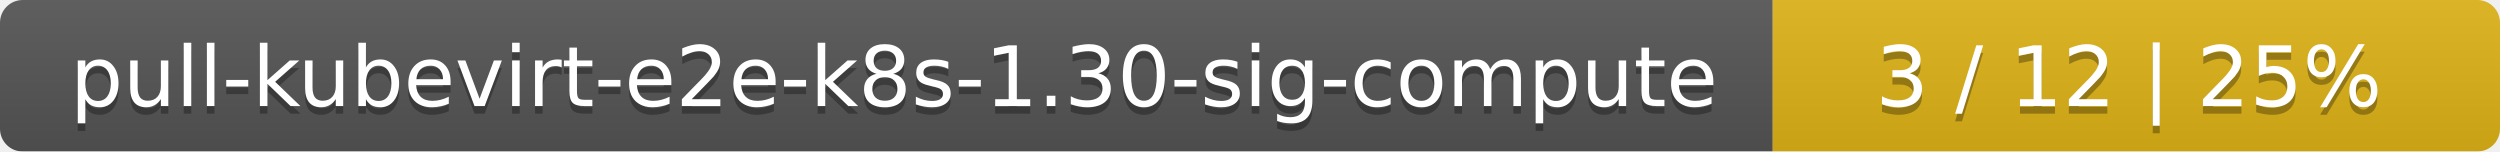
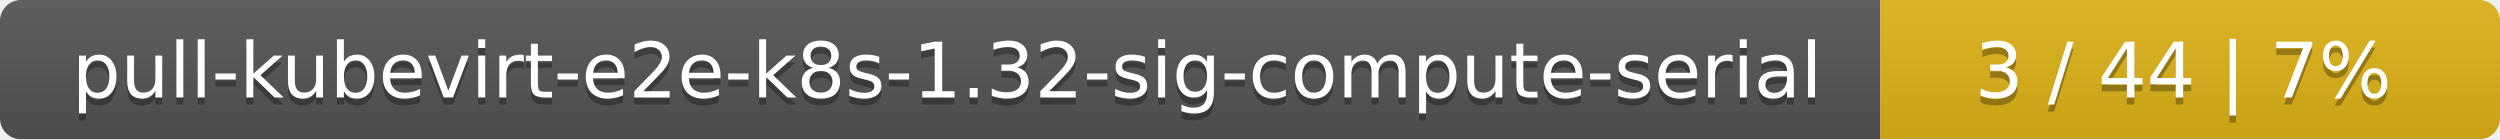
- <svg xmlns="http://www.w3.org/2000/svg" width="330" height="20">
+ <svg xmlns="http://www.w3.org/2000/svg" width="359" height="20">
  <linearGradient id="smooth" x2="0" y2="100%">
    <stop offset="0" stop-color="#bbb" stop-opacity=".1" />
    <stop offset="1" stop-opacity=".1" />
  </linearGradient>
  <mask id="round">
-     <rect width="330" height="20" rx="3" fill="#fff" />
+     <rect width="359" height="20" rx="3" fill="#fff" />
  </mask>
  <g mask="url(#round)">
-     <rect width="234" height="20" fill="#555" />
-     <rect x="234" width="96" height="20" fill="#dfb317" />
-     <rect width="330" height="20" fill="url(#smooth)" />
+     <rect width="270" height="20" fill="#555" />
+     <rect x="270" width="89" height="20" fill="#dfb317" />
+     <rect width="359" height="20" fill="url(#smooth)" />
  </g>
  <g fill="#fff" text-anchor="middle" font-family="DejaVu Sans,Verdana,Geneva,sans-serif" font-size="11">
-     <text x="118" y="15" fill="#010101" fill-opacity=".3">pull-kubevirt-e2e-k8s-1.30-sig-compute</text>
-     <text x="118" y="14">pull-kubevirt-e2e-k8s-1.30-sig-compute</text>
-     <text x="281" y="15" fill="#010101" fill-opacity=".3">3 / 12    |    25%</text>
-     <text x="281" y="14">3 / 12    |    25%</text>
+     <text x="136" y="15" fill="#010101" fill-opacity=".3">pull-kubevirt-e2e-k8s-1.32-sig-compute-serial</text>
+     <text x="136" y="14">pull-kubevirt-e2e-k8s-1.32-sig-compute-serial</text>
+     <text x="313.5" y="15" fill="#010101" fill-opacity=".3">3 / 44    |    7%</text>
+     <text x="313.5" y="14">3 / 44    |    7%</text>
  </g>
</svg>
